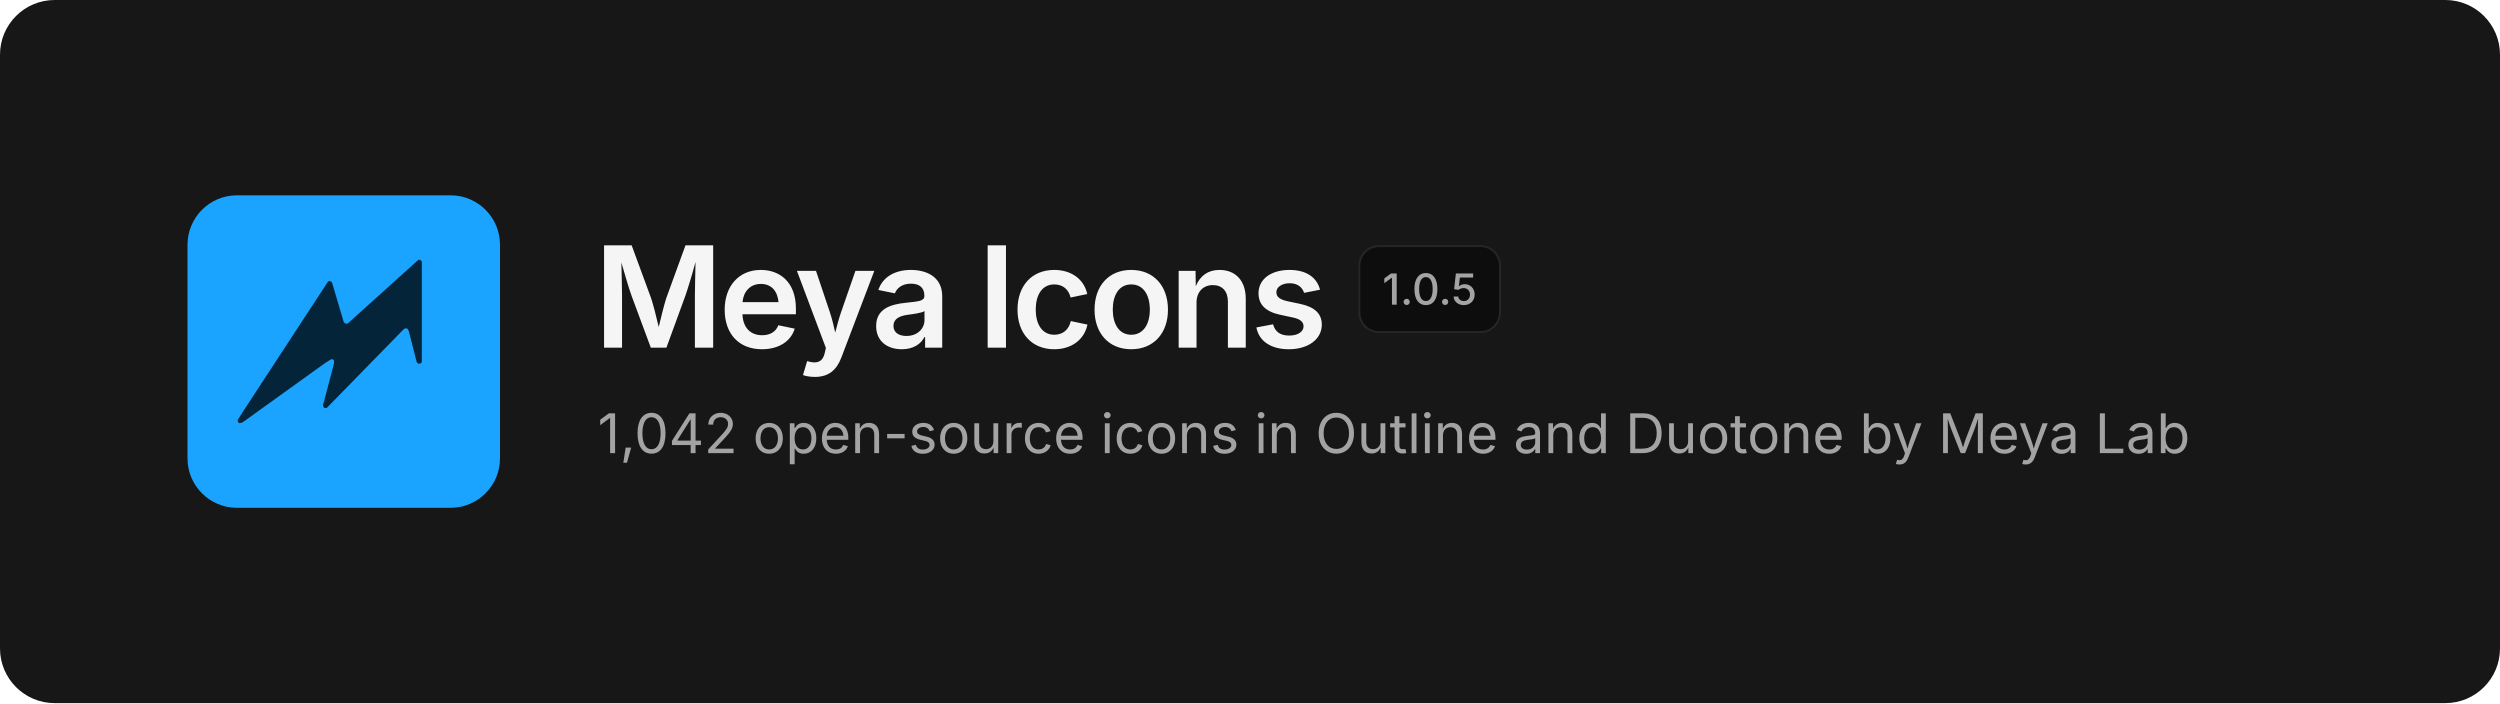
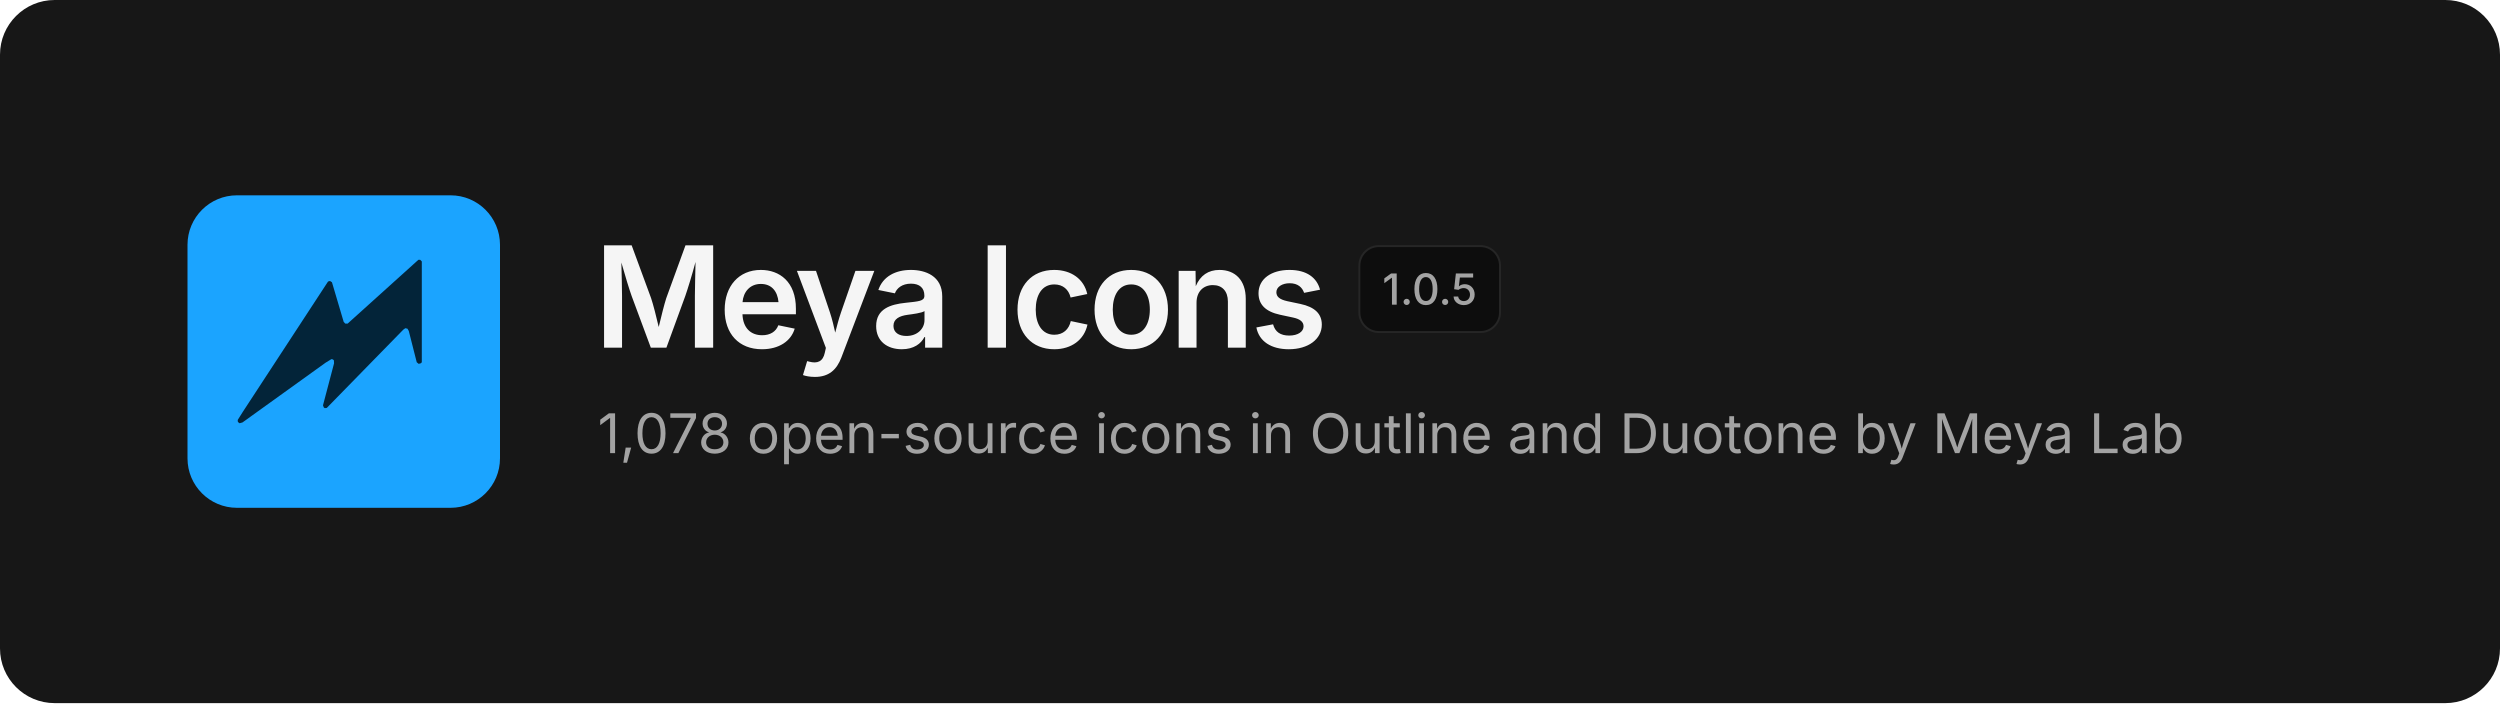
<svg xmlns="http://www.w3.org/2000/svg" width="1280" height="360" viewBox="0 0 1280 360" fill="none">
  <rect width="1280" height="360" rx="28" fill="#171717" />
  <svg x="96" y="100" width="160" height="160" viewBox="0 0 480 480">
    <rect width="480" height="480" rx="76" fill="#1BA4FF" />
    <path d="M354.6 99.1 L357.4 99.1 L359.9 101.6 L359.9 256.4 L358.6 257.9 L355.1 258.9 L352.1 256.4 L339.9 208.4 L337.9 204.9 L334.6 204.1 L331.4 206.4 L213.9 326.6 L210.9 326.9 L209.4 325.9 L208.1 322.6 L225.1 258.1 L224.9 253.6 L223.4 252.1 L221.1 251.6 L212.1 257.1 L84.4 348.9 L79.9 350.1 L77.4 348.1 L77.1 345.1 L85.1 332.4 L215.9 132.4 L218.9 131.6 L221.9 133.6 L239.9 194.4 L242.4 197.1 L245.9 197.1Z" fill="#032439" />
  </svg>
  <text x="304" y="178" font-family="Inter, -apple-system, 'Segoe UI', Helvetica, Arial, sans-serif" font-size="72" font-weight="600" letter-spacing="-2.5" fill="#F5F5F5">Meya Icons</text>
  <rect x="696" y="126" width="72" height="44" rx="10" fill="#0D0D0D" stroke="#262626" />
  <text x="732" y="156" text-anchor="middle" font-family="Inter, -apple-system, 'Segoe UI', Helvetica, Arial, sans-serif" font-size="22" font-weight="500" fill="#A3A3A3">1.0.5</text>
-   <text x="306" y="232" font-family="Inter, -apple-system, 'Segoe UI', Helvetica, Arial, sans-serif" font-size="28" fill="#A3A3A3">1,042 open-source icons in Outline and Duotone by Meya Lab</text>
+   <text x="306" y="232" font-family="Inter, -apple-system, 'Segoe UI', Helvetica, Arial, sans-serif" font-size="28" fill="#A3A3A3">1,078 open-source icons in Outline and Duotone by Meya Lab</text>
</svg>
